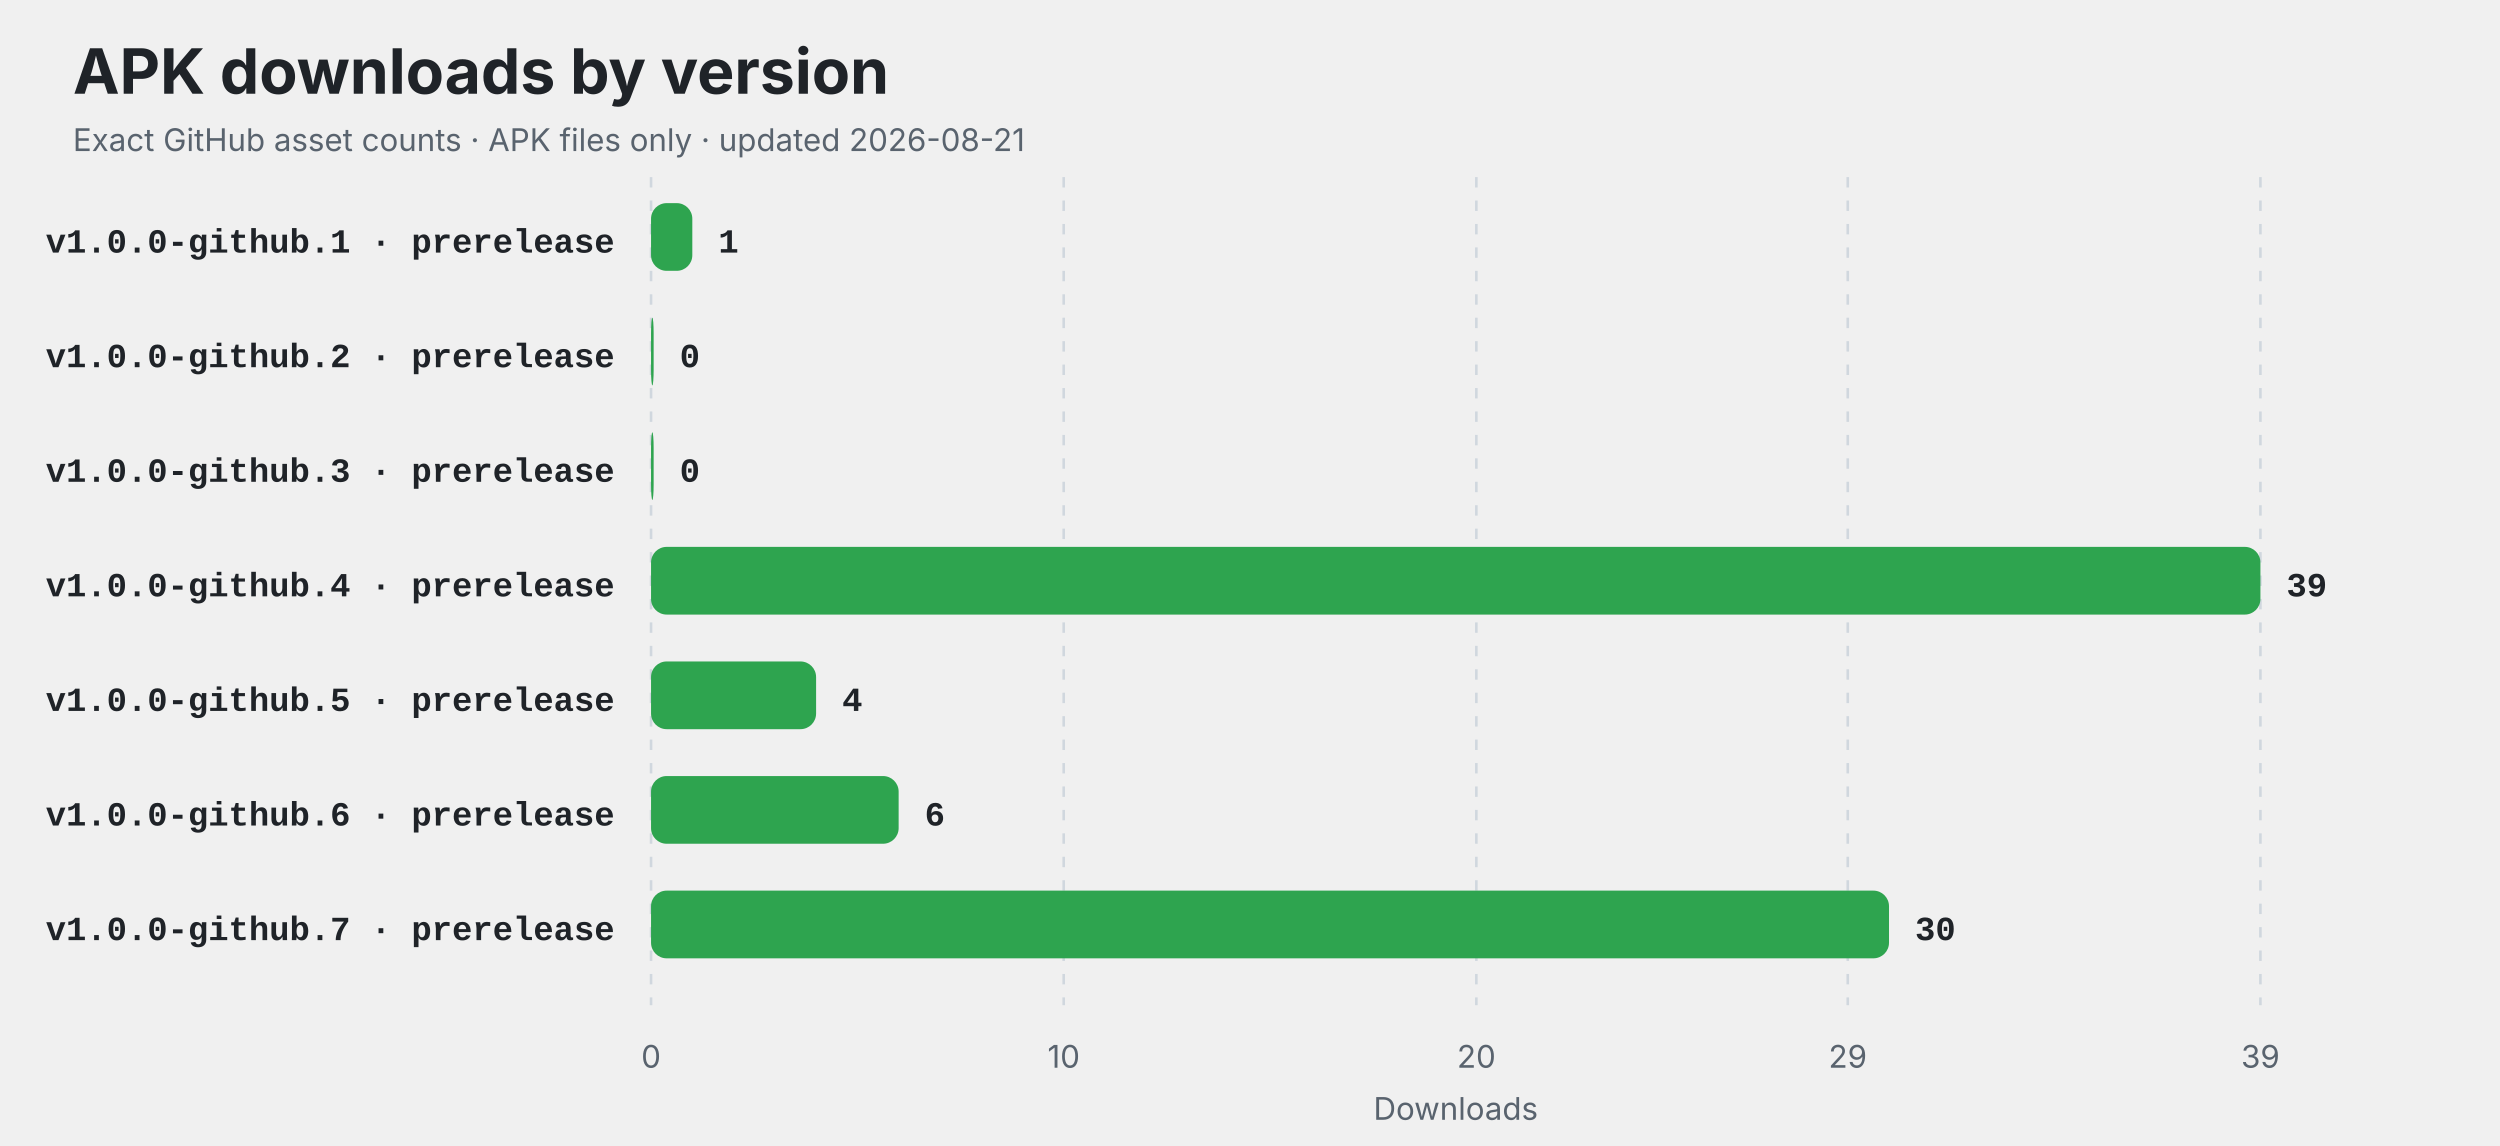
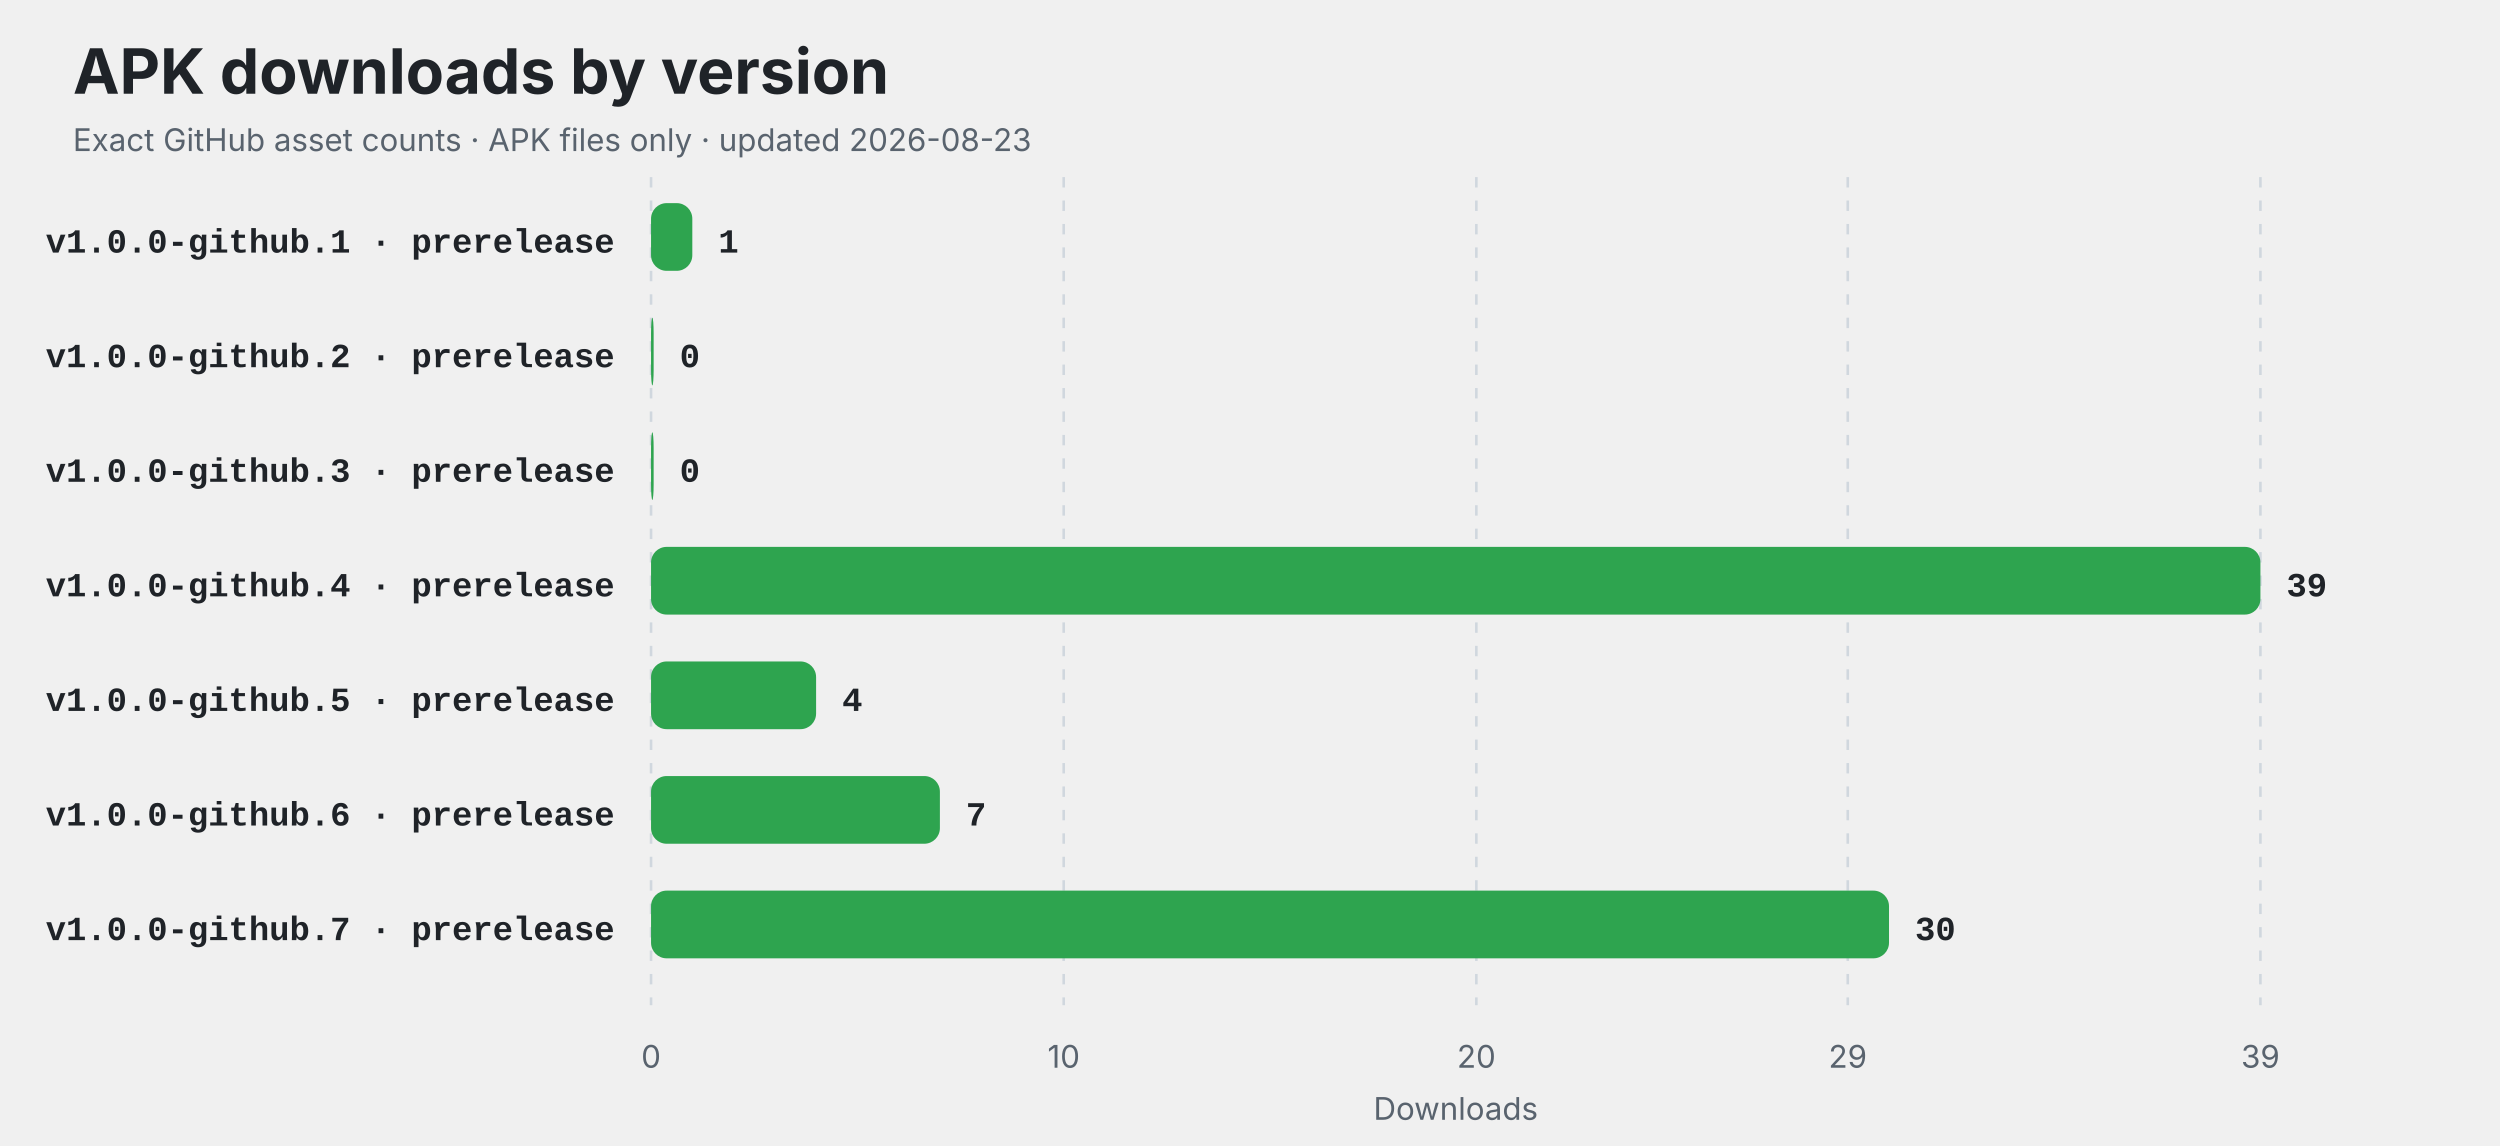
<svg xmlns="http://www.w3.org/2000/svg" width="960" height="440" viewBox="0 0 960 440" role="img" aria-labelledby="title description">
  <style>
    .title { font: 700 24px -apple-system,BlinkMacSystemFont,"Segoe UI",sans-serif; fill: #1f2328; }
    .subtitle,.axis { font: 12px -apple-system,BlinkMacSystemFont,"Segoe UI",sans-serif; fill: #59636e; }
    .label { font: 600 13px ui-monospace,SFMono-Regular,Consolas,"Liberation Mono",monospace; fill: #1f2328; }
    .value { font: 700 13px ui-monospace,SFMono-Regular,Consolas,"Liberation Mono",monospace; fill: #1f2328; }
    .empty { font: 600 16px -apple-system,BlinkMacSystemFont,"Segoe UI",sans-serif; fill: #59636e; }
    @media (prefers-color-scheme: dark) {
      .title,.label,.value { fill: #f0f6fc; }
      .subtitle,.axis,.empty { fill: #8c959f; }
      line { stroke: #30363d; }
    }
  </style>
  <rect width="100%" height="100%" rx="14" fill="#ffffff" fill-opacity="0" />
  <text x="28" y="36" class="title">APK downloads by version</text>
-   <text x="28" y="58" class="subtitle">Exact GitHub asset counts · APK files only · updated 2026-08-21</text>
+   <text x="28" y="58" class="subtitle">Exact GitHub asset counts · APK files only · updated 2026-08-23</text>
  <line x1="250.00" y1="68" x2="250.00" y2="386" stroke="#d0d7de" stroke-dasharray="4 5" />
  <text x="250.00" y="410" text-anchor="middle" class="axis">0</text>
  <line x1="408.46" y1="68" x2="408.46" y2="386" stroke="#d0d7de" stroke-dasharray="4 5" />
  <text x="408.46" y="410" text-anchor="middle" class="axis">10</text>
  <line x1="566.92" y1="68" x2="566.92" y2="386" stroke="#d0d7de" stroke-dasharray="4 5" />
  <text x="566.92" y="410" text-anchor="middle" class="axis">20</text>
  <line x1="709.54" y1="68" x2="709.54" y2="386" stroke="#d0d7de" stroke-dasharray="4 5" />
  <text x="709.54" y="410" text-anchor="middle" class="axis">29</text>
  <line x1="868.00" y1="68" x2="868.00" y2="386" stroke="#d0d7de" stroke-dasharray="4 5" />
  <text x="868.00" y="410" text-anchor="middle" class="axis">39</text>
  <text x="236" y="97" text-anchor="end" class="label">v1.0.0-github.1 · prerelease</text>
  <rect x="250" y="78" width="15.85" height="26" rx="6" fill="#2ea44f" />
  <text x="275.85" y="97" class="value">1</text>
  <text x="236" y="141" text-anchor="end" class="label">v1.0.0-github.2 · prerelease</text>
  <rect x="250" y="122" width="1.00" height="26" rx="6" fill="#2ea44f" />
  <text x="261.00" y="141" class="value">0</text>
  <text x="236" y="185" text-anchor="end" class="label">v1.0.0-github.3 · prerelease</text>
  <rect x="250" y="166" width="1.00" height="26" rx="6" fill="#2ea44f" />
  <text x="261.00" y="185" class="value">0</text>
  <text x="236" y="229" text-anchor="end" class="label">v1.0.0-github.4 · prerelease</text>
  <rect x="250" y="210" width="618.00" height="26" rx="6" fill="#2ea44f" />
  <text x="878.00" y="229" class="value">39</text>
  <text x="236" y="273" text-anchor="end" class="label">v1.0.0-github.5 · prerelease</text>
  <rect x="250" y="254" width="63.38" height="26" rx="6" fill="#2ea44f" />
  <text x="323.38" y="273" class="value">4</text>
  <text x="236" y="317" text-anchor="end" class="label">v1.0.0-github.6 · prerelease</text>
-   <rect x="250" y="298" width="95.08" height="26" rx="6" fill="#2ea44f" />
-   <text x="355.08" y="317" class="value">6</text>
+   <rect x="250" y="298" width="110.92" height="26" rx="6" fill="#2ea44f" />
+   <text x="370.92" y="317" class="value">7</text>
  <text x="236" y="361" text-anchor="end" class="label">v1.0.0-github.7 · prerelease</text>
  <rect x="250" y="342" width="475.38" height="26" rx="6" fill="#2ea44f" />
  <text x="735.38" y="361" class="value">30</text>
  <text x="559" y="430" text-anchor="middle" class="axis">Downloads</text>
</svg>
